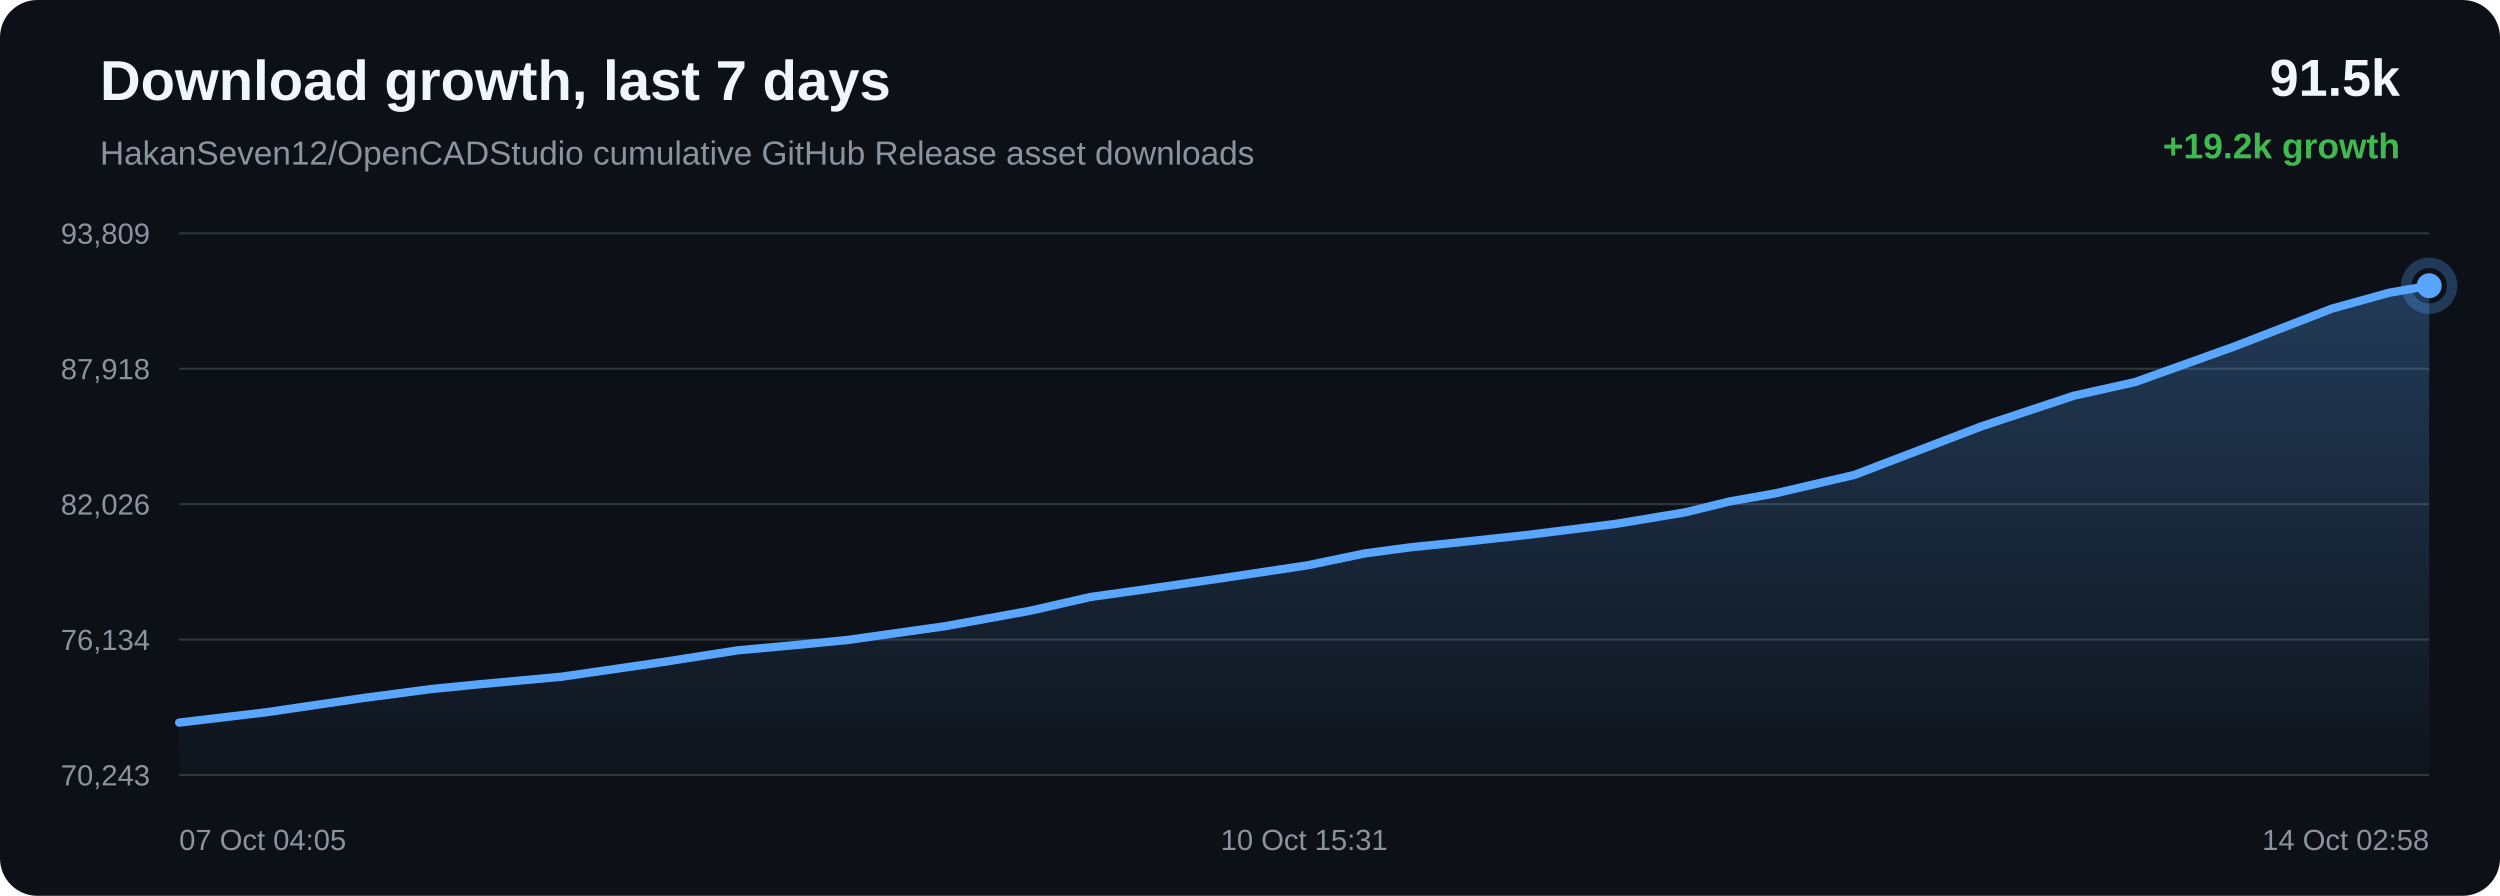
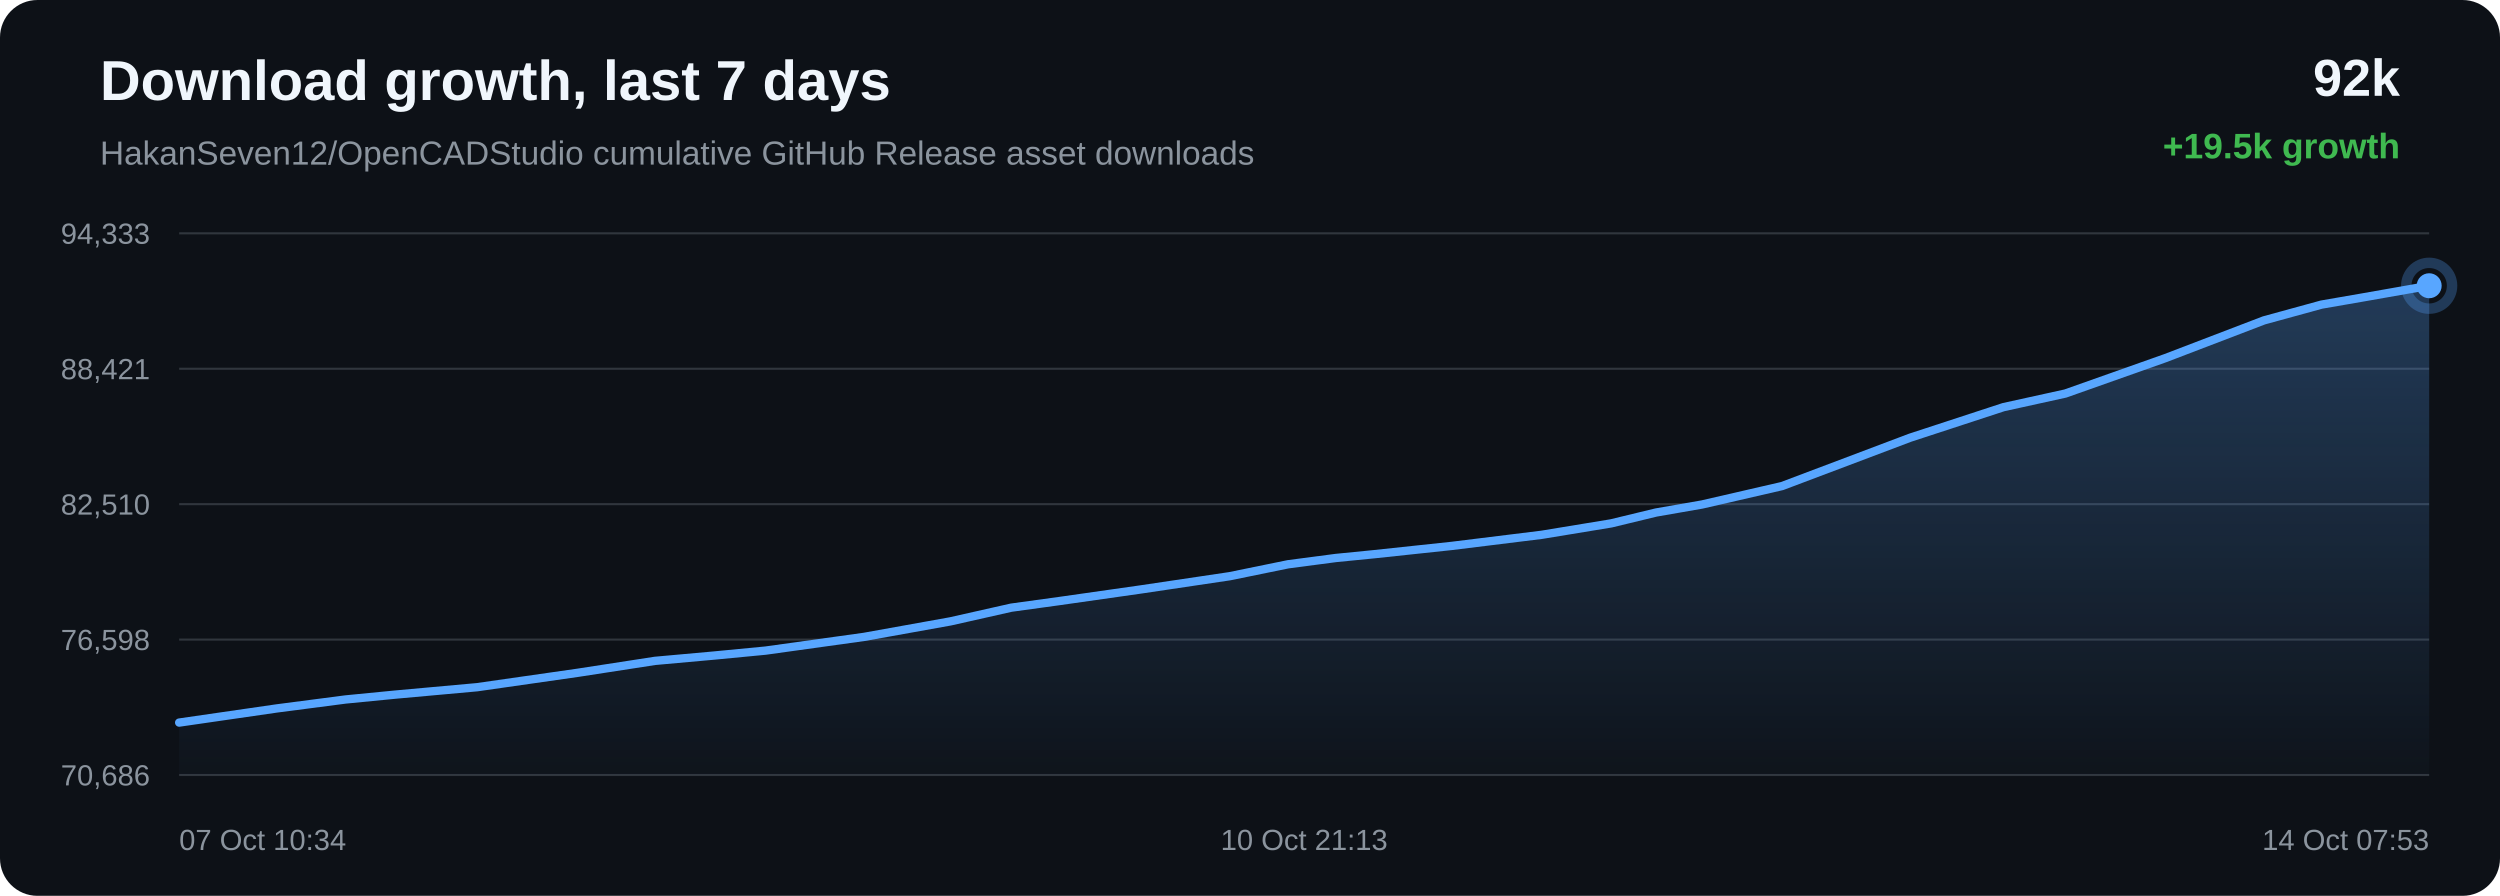
<svg xmlns="http://www.w3.org/2000/svg" width="1200" height="430" viewBox="0 0 1200 430">
  <defs>
    <linearGradient id="area" x1="0" x2="0" y1="0" y2="1">
      <stop offset="0%" stop-color="#58a6ff" stop-opacity="0.28" />
      <stop offset="100%" stop-color="#58a6ff" stop-opacity="0.02" />
    </linearGradient>
  </defs>
  <rect width="100%" height="100%" rx="18" fill="#0d1117" />
  <text x="48" y="48" fill="#f0f6fc" font-family="Arial, sans-serif" font-size="27" font-weight="700">Download growth, last 7 days</text>
  <text x="48" y="79" fill="#8b949e" font-family="Arial, sans-serif" font-size="16">HakanSeven12/OpenCADStudio cumulative GitHub Release asset downloads</text>
-   <text x="1152" y="46" text-anchor="end" fill="#f0f6fc" font-family="Arial, sans-serif" font-size="25" font-weight="700">91.5k</text>
-   <text x="1152" y="76" text-anchor="end" fill="#3fb950" font-family="Arial, sans-serif" font-size="17" font-weight="700">+19.2k growth</text>
+   <text x="1152" y="46" text-anchor="end" fill="#f0f6fc" font-family="Arial, sans-serif" font-size="25" font-weight="700">92k</text>
+   <text x="1152" y="76" text-anchor="end" fill="#3fb950" font-family="Arial, sans-serif" font-size="17" font-weight="700">+19.5k growth</text>
  <line x1="86" y1="112.00" x2="1166" y2="112.00" stroke="#30363d" stroke-width="1" />
  <line x1="86" y1="177.00" x2="1166" y2="177.00" stroke="#30363d" stroke-width="1" />
  <line x1="86" y1="242.00" x2="1166" y2="242.00" stroke="#30363d" stroke-width="1" />
  <line x1="86" y1="307.00" x2="1166" y2="307.00" stroke="#30363d" stroke-width="1" />
  <line x1="86" y1="372.00" x2="1166" y2="372.00" stroke="#30363d" stroke-width="1" />
-   <text x="72" y="117.00" text-anchor="end" fill="#8b949e" font-family="Arial, sans-serif" font-size="14">93,809</text>
-   <text x="72" y="182.00" text-anchor="end" fill="#8b949e" font-family="Arial, sans-serif" font-size="14">87,918</text>
-   <text x="72" y="247.00" text-anchor="end" fill="#8b949e" font-family="Arial, sans-serif" font-size="14">82,026</text>
-   <text x="72" y="312.00" text-anchor="end" fill="#8b949e" font-family="Arial, sans-serif" font-size="14">76,134</text>
-   <text x="72" y="377.00" text-anchor="end" fill="#8b949e" font-family="Arial, sans-serif" font-size="14">70,243</text>
-   <path d="M 86.00 346.85 L 127.89 341.87 L 174.30 335.05 L 206.99 330.74 L 230.70 328.39 L 269.59 324.82 L 317.49 317.87 L 354.15 312.15 L 382.43 309.57 L 406.77 307.19 L 453.65 300.58 L 494.71 293.10 L 523.59 286.52 L 546.69 283.30 L 585.28 277.72 L 627.48 271.37 L 655.25 265.61 L 677.92 262.60 L 696.41 260.73 L 733.16 256.76 L 775.82 251.42 L 808.88 245.92 L 830.21 240.69 L 852.13 236.81 L 890.18 227.93 L 951.10 204.64 L 995.45 189.94 L 1024.90 183.37 L 1072.40 166.34 L 1119.36 148.13 L 1146.67 140.54 L 1166.00 137.15 L 1166.00 372.00 L 86.00 372.00 Z" fill="url(#area)" />
-   <path d="M 86.00 346.85 L 127.89 341.87 L 174.30 335.05 L 206.99 330.74 L 230.70 328.39 L 269.59 324.82 L 317.49 317.87 L 354.15 312.15 L 382.43 309.57 L 406.77 307.19 L 453.65 300.58 L 494.71 293.10 L 523.59 286.52 L 546.69 283.30 L 585.28 277.72 L 627.48 271.37 L 655.25 265.61 L 677.92 262.60 L 696.41 260.73 L 733.16 256.76 L 775.82 251.42 L 808.88 245.92 L 830.21 240.69 L 852.13 236.81 L 890.18 227.93 L 951.10 204.64 L 995.45 189.94 L 1024.90 183.37 L 1072.40 166.34 L 1119.36 148.13 L 1146.67 140.54 L 1166.00 137.15" fill="none" stroke="#58a6ff" stroke-width="4" stroke-linecap="round" stroke-linejoin="round" />
-   <circle cx="1166.00" cy="137.15" r="6" fill="#58a6ff" />
-   <circle cx="1166.00" cy="137.15" r="11" fill="none" stroke="#58a6ff" stroke-opacity="0.28" stroke-width="5" />
-   <text x="86.00" y="408" text-anchor="start" fill="#8b949e" font-family="Arial, sans-serif" font-size="14">07 Oct 04:05</text>
-   <text x="626.00" y="408" text-anchor="middle" fill="#8b949e" font-family="Arial, sans-serif" font-size="14">10 Oct 15:31</text>
-   <text x="1166.00" y="408" text-anchor="end" fill="#8b949e" font-family="Arial, sans-serif" font-size="14">14 Oct 02:58</text>
+   <text x="72" y="117.00" text-anchor="end" fill="#8b949e" font-family="Arial, sans-serif" font-size="14">94,333</text>
+   <text x="72" y="182.00" text-anchor="end" fill="#8b949e" font-family="Arial, sans-serif" font-size="14">88,421</text>
+   <text x="72" y="247.00" text-anchor="end" fill="#8b949e" font-family="Arial, sans-serif" font-size="14">82,510</text>
+   <text x="72" y="312.00" text-anchor="end" fill="#8b949e" font-family="Arial, sans-serif" font-size="14">76,598</text>
+   <text x="72" y="377.00" text-anchor="end" fill="#8b949e" font-family="Arial, sans-serif" font-size="14">70,686</text>
+   <path d="M 86.00 346.84 L 132.84 340.05 L 165.84 335.75 L 189.77 333.41 L 229.02 329.86 L 277.38 322.93 L 314.38 317.22 L 342.91 314.65 L 367.48 312.29 L 414.81 305.70 L 456.24 298.25 L 485.40 291.68 L 508.72 288.47 L 547.67 282.92 L 590.26 276.58 L 618.29 270.85 L 641.17 267.84 L 659.83 265.99 L 696.93 262.03 L 739.99 256.71 L 773.36 251.22 L 794.89 246.01 L 817.02 242.15 L 855.42 233.30 L 916.90 210.09 L 961.67 195.43 L 991.39 188.89 L 1039.35 171.91 L 1086.74 153.77 L 1114.31 146.21 L 1133.82 142.83 L 1166.00 137.16 L 1166.00 372.00 L 86.00 372.00 Z" fill="url(#area)" />
+   <path d="M 86.00 346.84 L 132.84 340.05 L 165.84 335.75 L 189.77 333.41 L 229.02 329.86 L 277.38 322.93 L 314.38 317.22 L 342.91 314.65 L 367.48 312.29 L 414.81 305.70 L 456.24 298.25 L 485.40 291.68 L 508.72 288.47 L 547.67 282.92 L 590.26 276.58 L 618.29 270.85 L 641.17 267.84 L 659.83 265.99 L 696.93 262.03 L 739.99 256.71 L 773.36 251.22 L 794.89 246.01 L 817.02 242.15 L 855.42 233.30 L 916.90 210.09 L 961.67 195.43 L 991.39 188.89 L 1039.35 171.91 L 1086.74 153.77 L 1114.31 146.21 L 1133.82 142.83 L 1166.00 137.16" fill="none" stroke="#58a6ff" stroke-width="4" stroke-linecap="round" stroke-linejoin="round" />
+   <circle cx="1166.00" cy="137.16" r="6" fill="#58a6ff" />
+   <circle cx="1166.00" cy="137.16" r="11" fill="none" stroke="#58a6ff" stroke-opacity="0.28" stroke-width="5" />
+   <text x="86.00" y="408" text-anchor="start" fill="#8b949e" font-family="Arial, sans-serif" font-size="14">07 Oct 10:34</text>
+   <text x="626.00" y="408" text-anchor="middle" fill="#8b949e" font-family="Arial, sans-serif" font-size="14">10 Oct 21:13</text>
+   <text x="1166.00" y="408" text-anchor="end" fill="#8b949e" font-family="Arial, sans-serif" font-size="14">14 Oct 07:53</text>
</svg>
